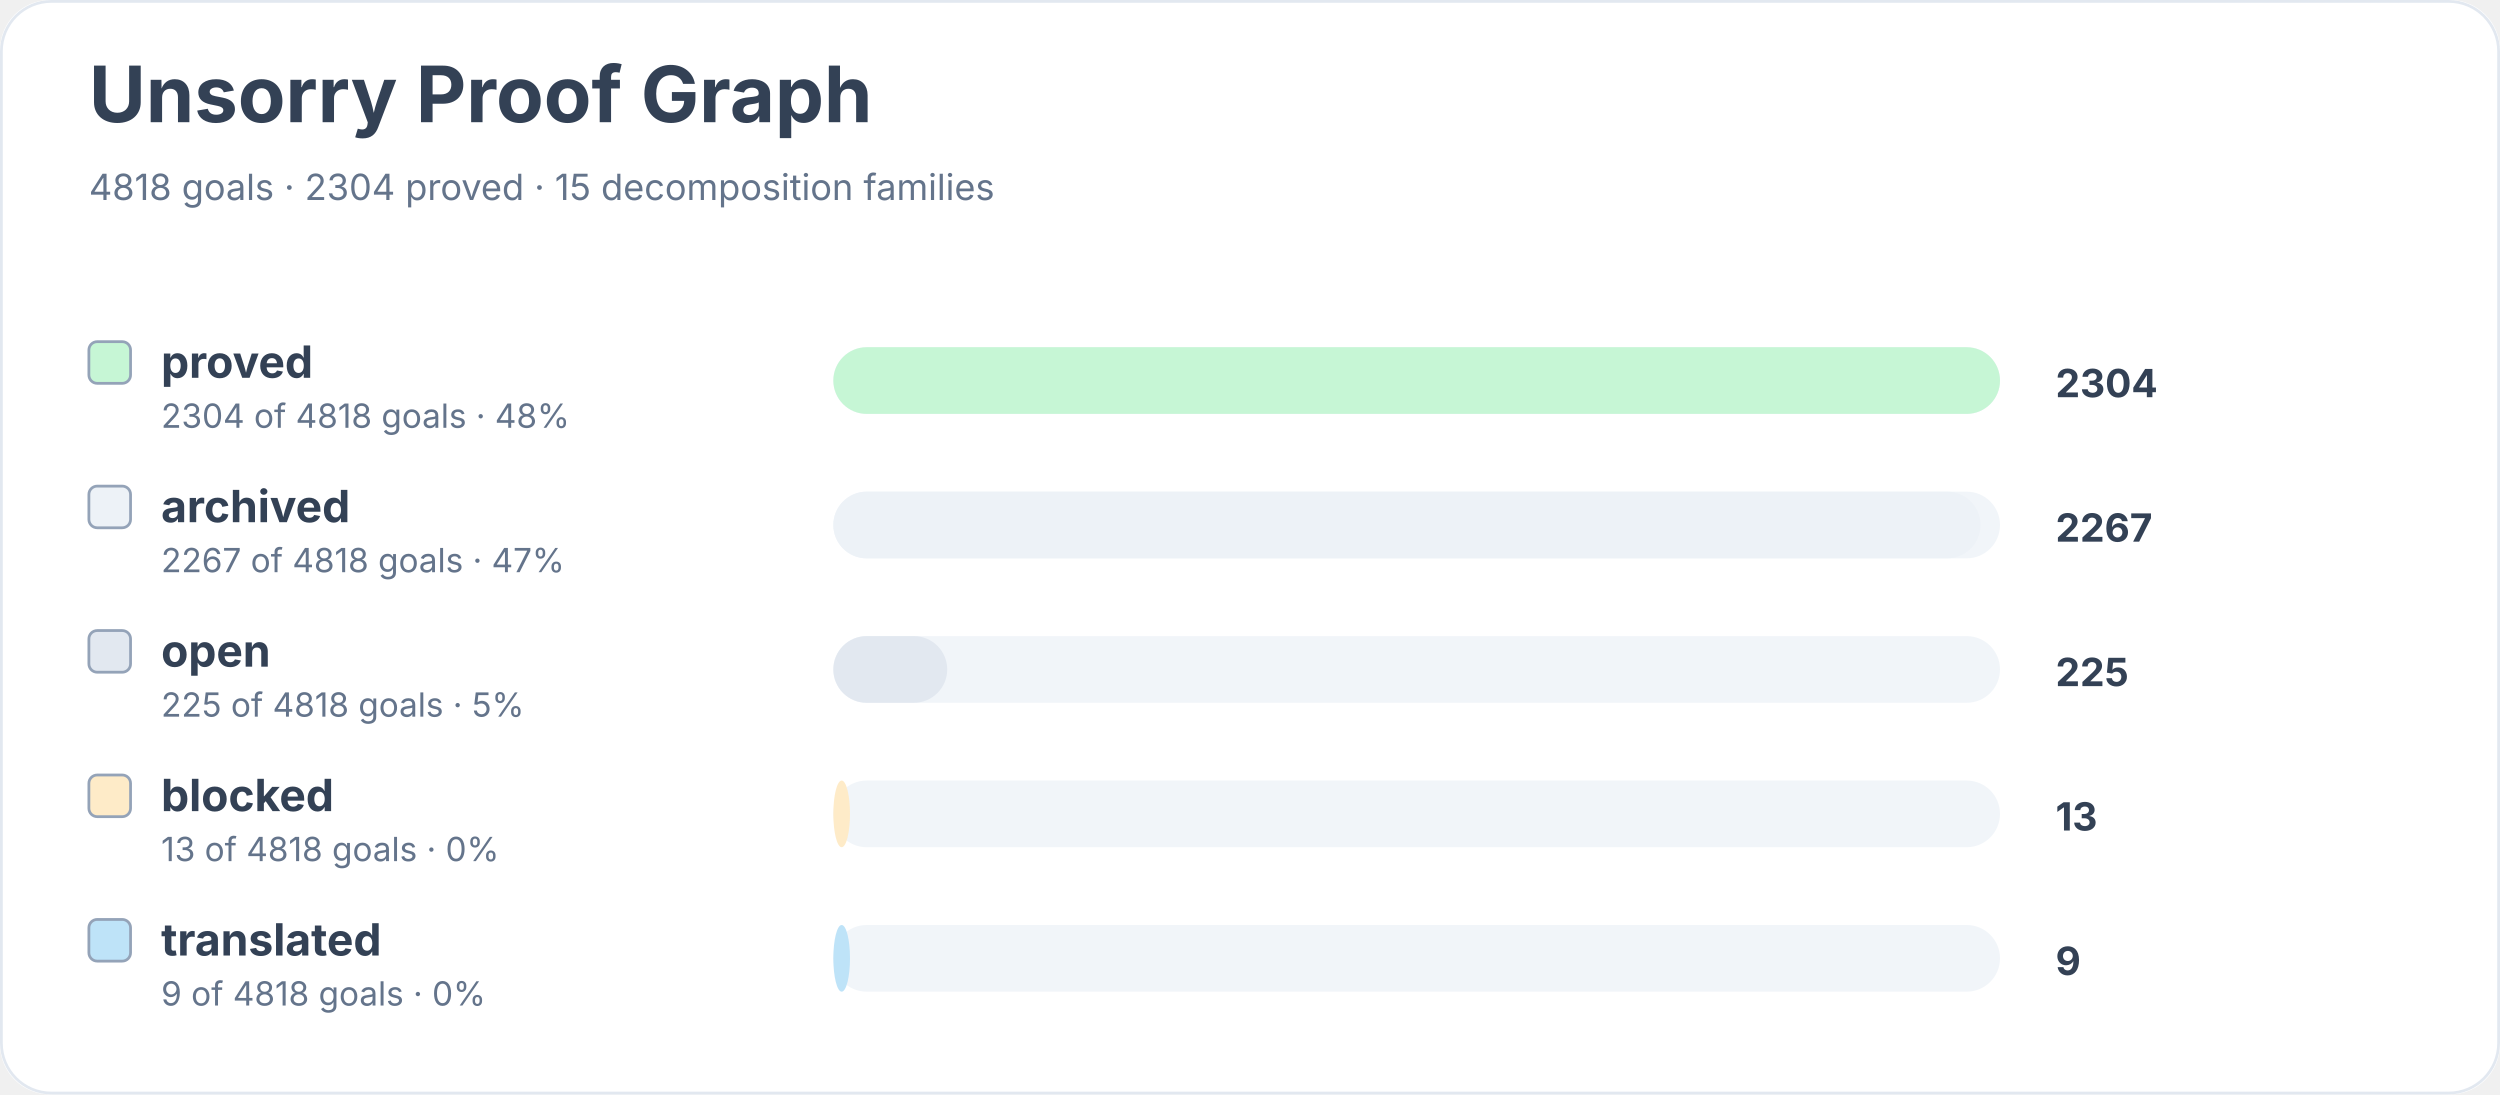
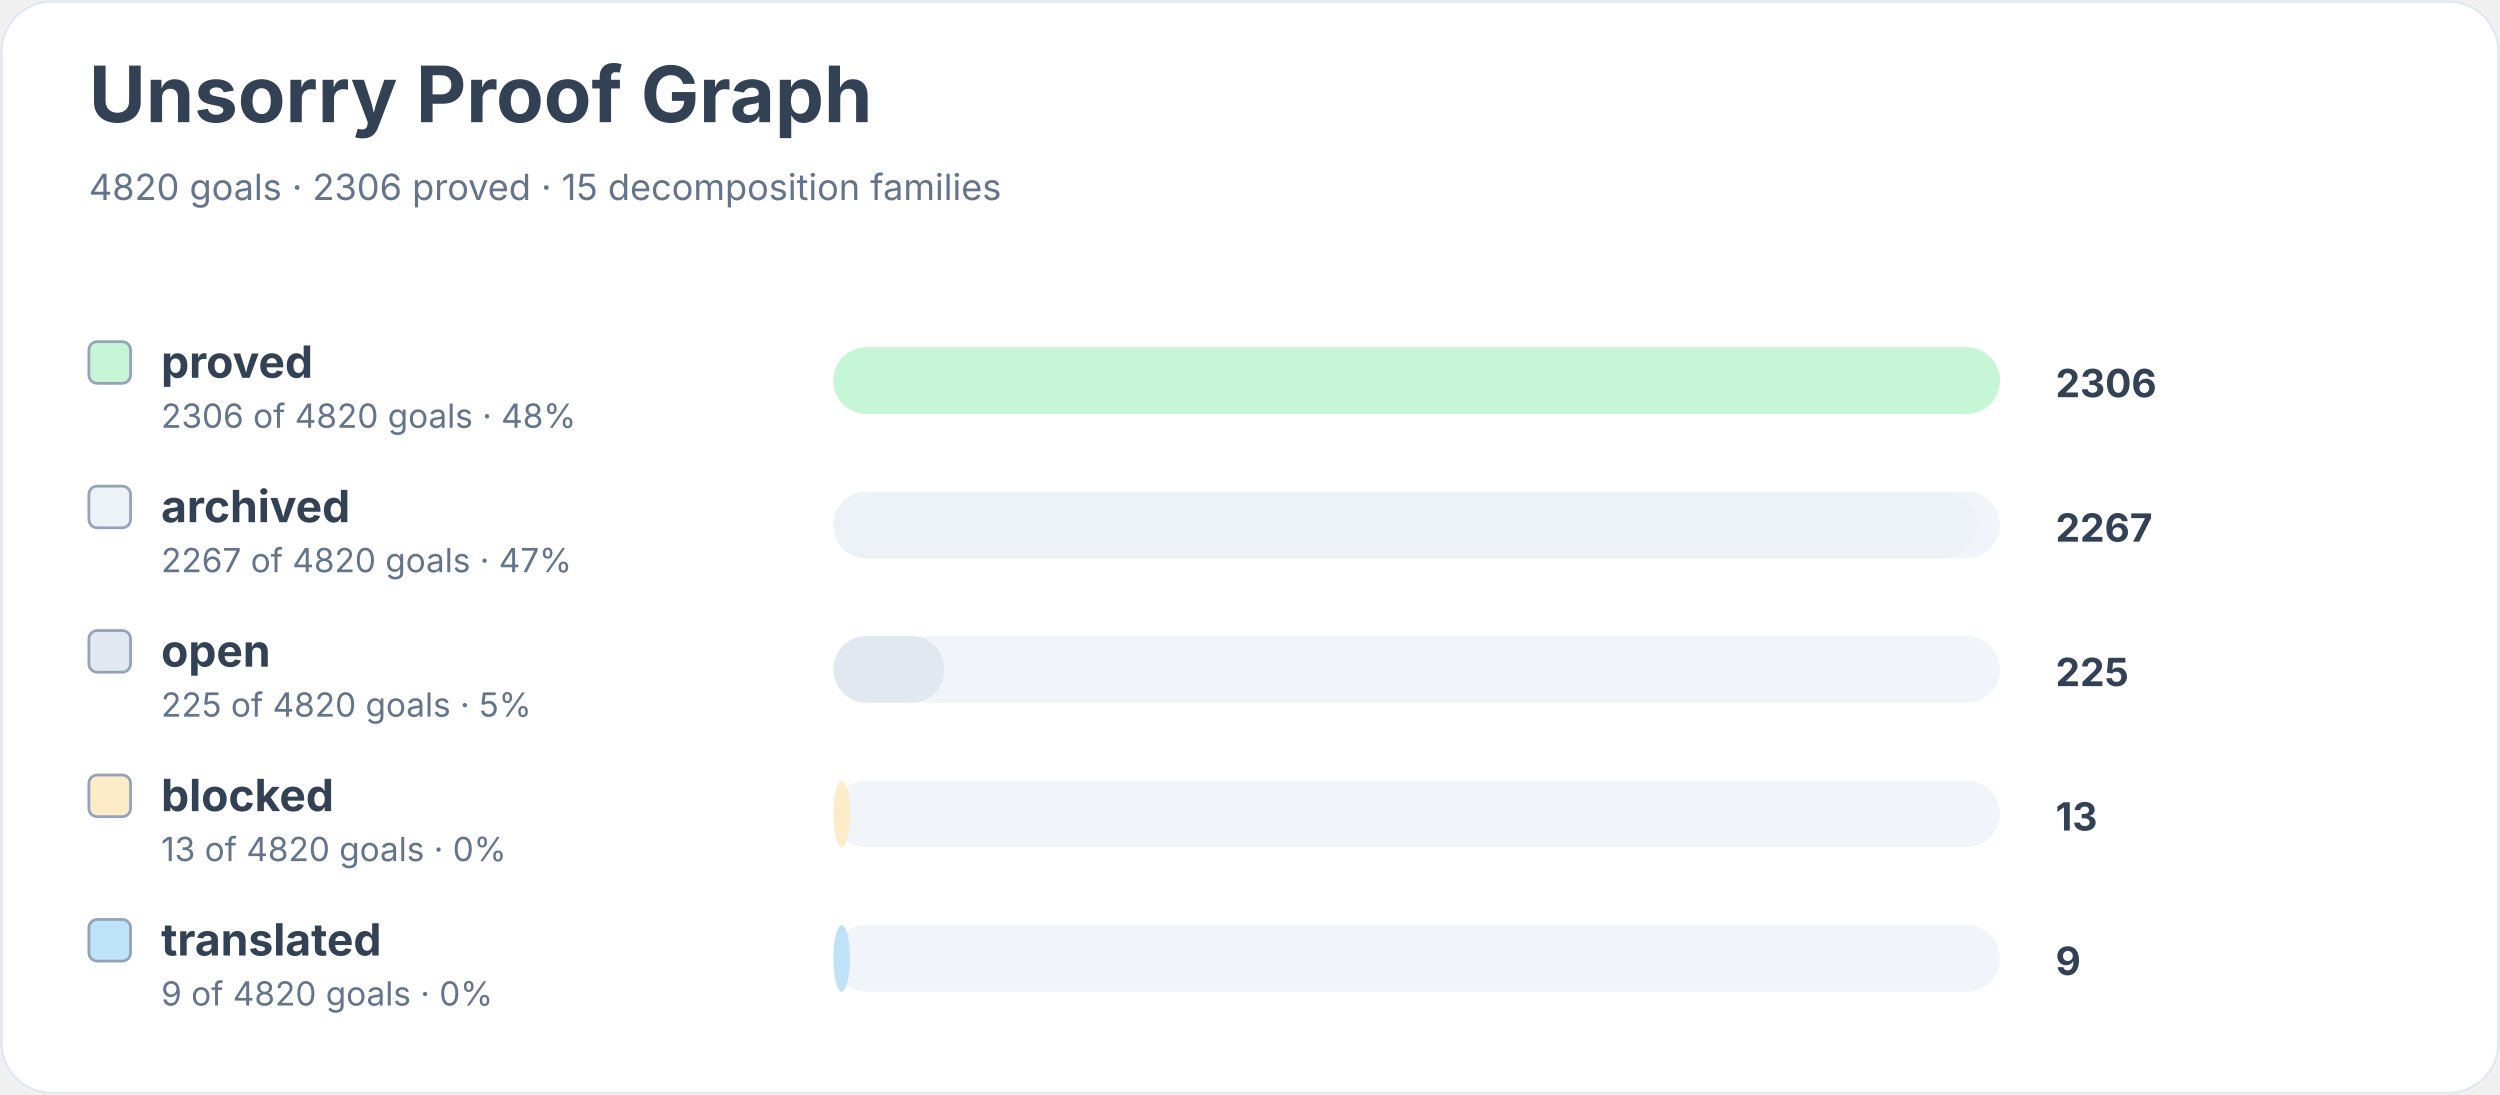
<svg xmlns="http://www.w3.org/2000/svg" width="900" height="394" viewBox="0 0 900 394" role="img" aria-labelledby="title desc">
  <rect width="900" height="100%" rx="18" fill="#ffffff" />
  <rect x="0.5" y="0.5" width="899" height="393" rx="18" fill="none" stroke="#e2e8f0" />
  <text x="32" y="44" font-family="Inter, system-ui, sans-serif" font-size="28" font-weight="700" fill="#334155">Unsorry Proof Graph</text>
-   <text x="32" y="72" font-family="Inter, system-ui, sans-serif" font-size="13" fill="#64748b">4818 goals · 2304 proved · 15 decomposition families</text>
+   <text x="32" y="72" font-family="Inter, system-ui, sans-serif" font-size="13" fill="#64748b">4820 goals · 2306 proved · 15 decomposition families</text>
  <rect x="32" y="123" width="15" height="15" rx="3" fill="#c6f6d5" stroke="#94a3b8" />
  <text x="58" y="136" font-family="Inter, system-ui, sans-serif" font-size="16" font-weight="650" fill="#334155">proved</text>
-   <text x="58" y="154" font-family="Inter, system-ui, sans-serif" font-size="12" fill="#64748b">2304 of 4818 goals · 48%</text>
+   <text x="58" y="154" font-family="Inter, system-ui, sans-serif" font-size="12" fill="#64748b">2306 of 4820 goals · 48%</text>
  <rect x="300" y="125" width="420" height="24" rx="12" fill="#f1f5f9" />
  <rect x="300" y="125" width="420" height="24" rx="12" fill="#c6f6d5" />
-   <text x="740" y="143" font-family="Inter, system-ui, sans-serif" font-size="14" font-weight="700" fill="#334155">2304</text>
+   <text x="740" y="143" font-family="Inter, system-ui, sans-serif" font-size="14" font-weight="700" fill="#334155">2306</text>
  <rect x="32" y="175" width="15" height="15" rx="3" fill="#edf2f7" stroke="#94a3b8" />
  <text x="58" y="188" font-family="Inter, system-ui, sans-serif" font-size="16" font-weight="650" fill="#334155">archived</text>
-   <text x="58" y="206" font-family="Inter, system-ui, sans-serif" font-size="12" fill="#64748b">2267 of 4818 goals · 47%</text>
+   <text x="58" y="206" font-family="Inter, system-ui, sans-serif" font-size="12" fill="#64748b">2267 of 4820 goals · 47%</text>
  <rect x="300" y="177" width="420" height="24" rx="12" fill="#f1f5f9" />
-   <rect x="300" y="177" width="413" height="24" rx="12" fill="#edf2f7" />
+   <rect x="300" y="177" width="412" height="24" rx="12" fill="#edf2f7" />
  <text x="740" y="195" font-family="Inter, system-ui, sans-serif" font-size="14" font-weight="700" fill="#334155">2267</text>
  <rect x="32" y="227" width="15" height="15" rx="3" fill="#e2e8f0" stroke="#94a3b8" />
  <text x="58" y="240" font-family="Inter, system-ui, sans-serif" font-size="16" font-weight="650" fill="#334155">open</text>
-   <text x="58" y="258" font-family="Inter, system-ui, sans-serif" font-size="12" fill="#64748b">225 of 4818 goals · 5%</text>
+   <text x="58" y="258" font-family="Inter, system-ui, sans-serif" font-size="12" fill="#64748b">225 of 4820 goals · 5%</text>
  <rect x="300" y="229" width="420" height="24" rx="12" fill="#f1f5f9" />
-   <rect x="300" y="229" width="41" height="24" rx="12" fill="#e2e8f0" />
+   <rect x="300" y="229" width="40" height="24" rx="12" fill="#e2e8f0" />
  <text x="740" y="247" font-family="Inter, system-ui, sans-serif" font-size="14" font-weight="700" fill="#334155">225</text>
  <rect x="32" y="279" width="15" height="15" rx="3" fill="#feebc8" stroke="#94a3b8" />
  <text x="58" y="292" font-family="Inter, system-ui, sans-serif" font-size="16" font-weight="650" fill="#334155">blocked</text>
-   <text x="58" y="310" font-family="Inter, system-ui, sans-serif" font-size="12" fill="#64748b">13 of 4818 goals · 0%</text>
+   <text x="58" y="310" font-family="Inter, system-ui, sans-serif" font-size="12" fill="#64748b">13 of 4820 goals · 0%</text>
  <rect x="300" y="281" width="420" height="24" rx="12" fill="#f1f5f9" />
  <rect x="300" y="281" width="6" height="24" rx="12" fill="#feebc8" />
  <text x="740" y="299" font-family="Inter, system-ui, sans-serif" font-size="14" font-weight="700" fill="#334155">13</text>
  <rect x="32" y="331" width="15" height="15" rx="3" fill="#bee3f8" stroke="#94a3b8" />
  <text x="58" y="344" font-family="Inter, system-ui, sans-serif" font-size="16" font-weight="650" fill="#334155">translated</text>
-   <text x="58" y="362" font-family="Inter, system-ui, sans-serif" font-size="12" fill="#64748b">9 of 4818 goals · 0%</text>
+   <text x="58" y="362" font-family="Inter, system-ui, sans-serif" font-size="12" fill="#64748b">9 of 4820 goals · 0%</text>
  <rect x="300" y="333" width="420" height="24" rx="12" fill="#f1f5f9" />
  <rect x="300" y="333" width="6" height="24" rx="12" fill="#bee3f8" />
  <text x="740" y="351" font-family="Inter, system-ui, sans-serif" font-size="14" font-weight="700" fill="#334155">9</text>
</svg>
